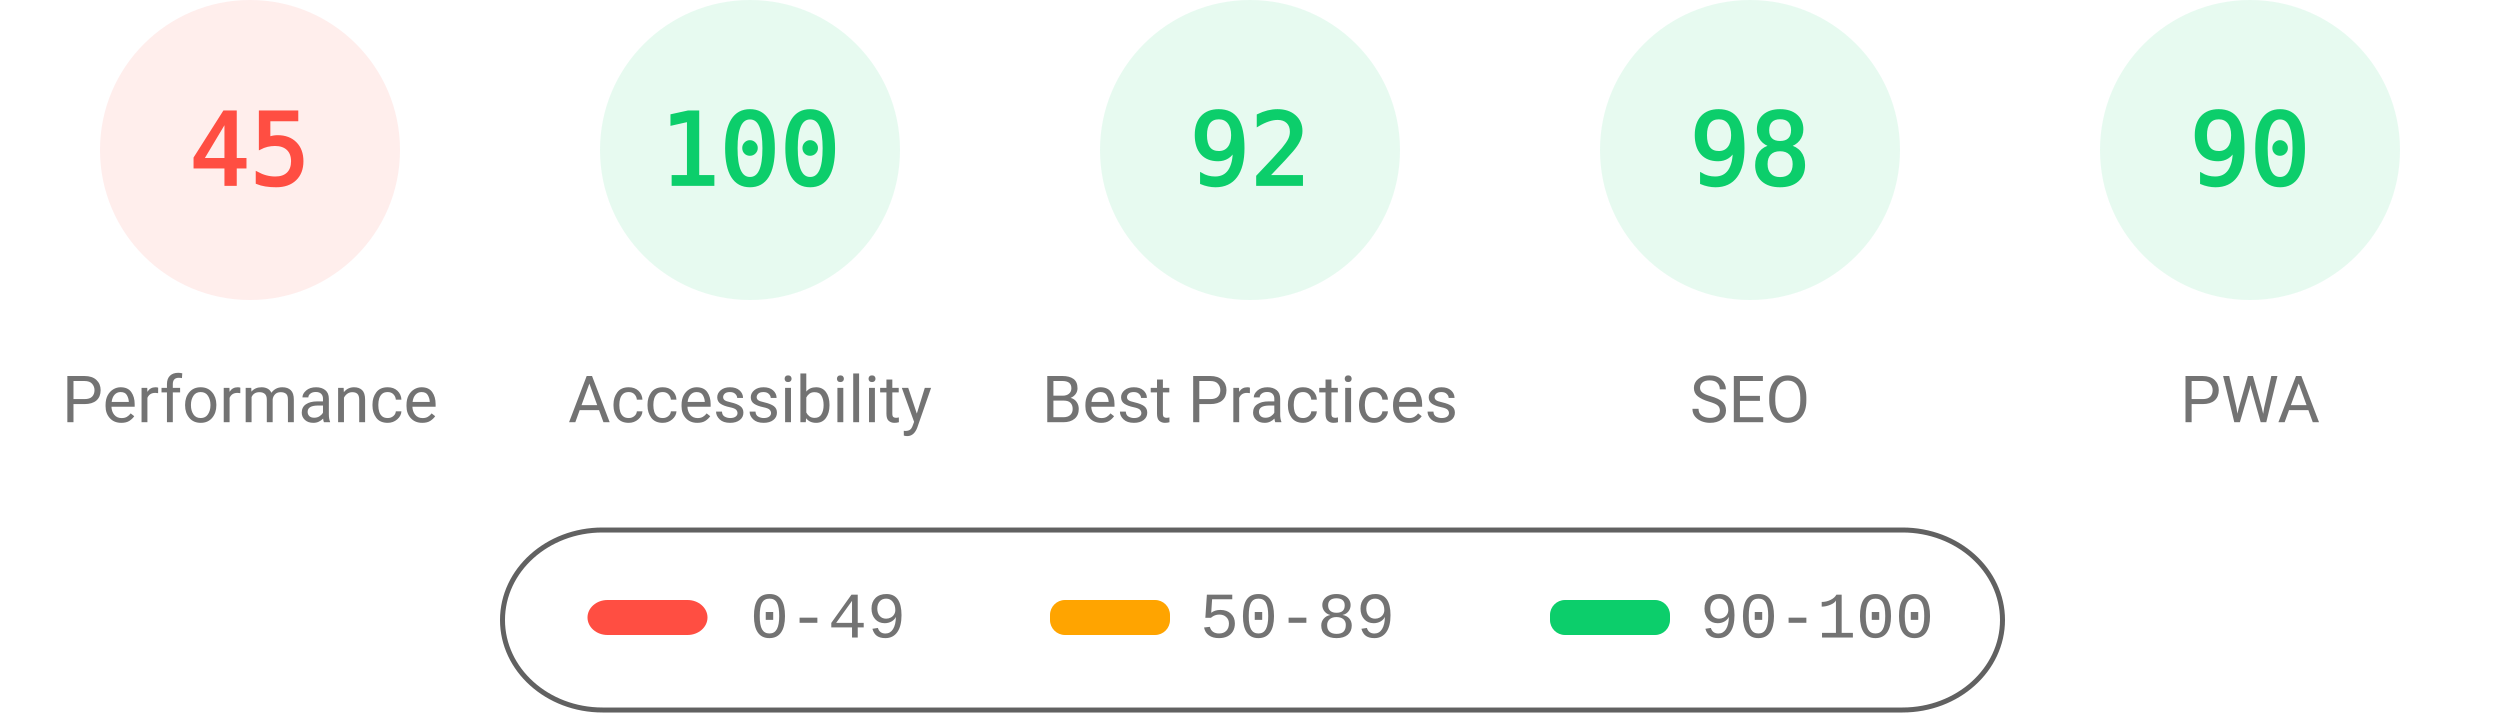
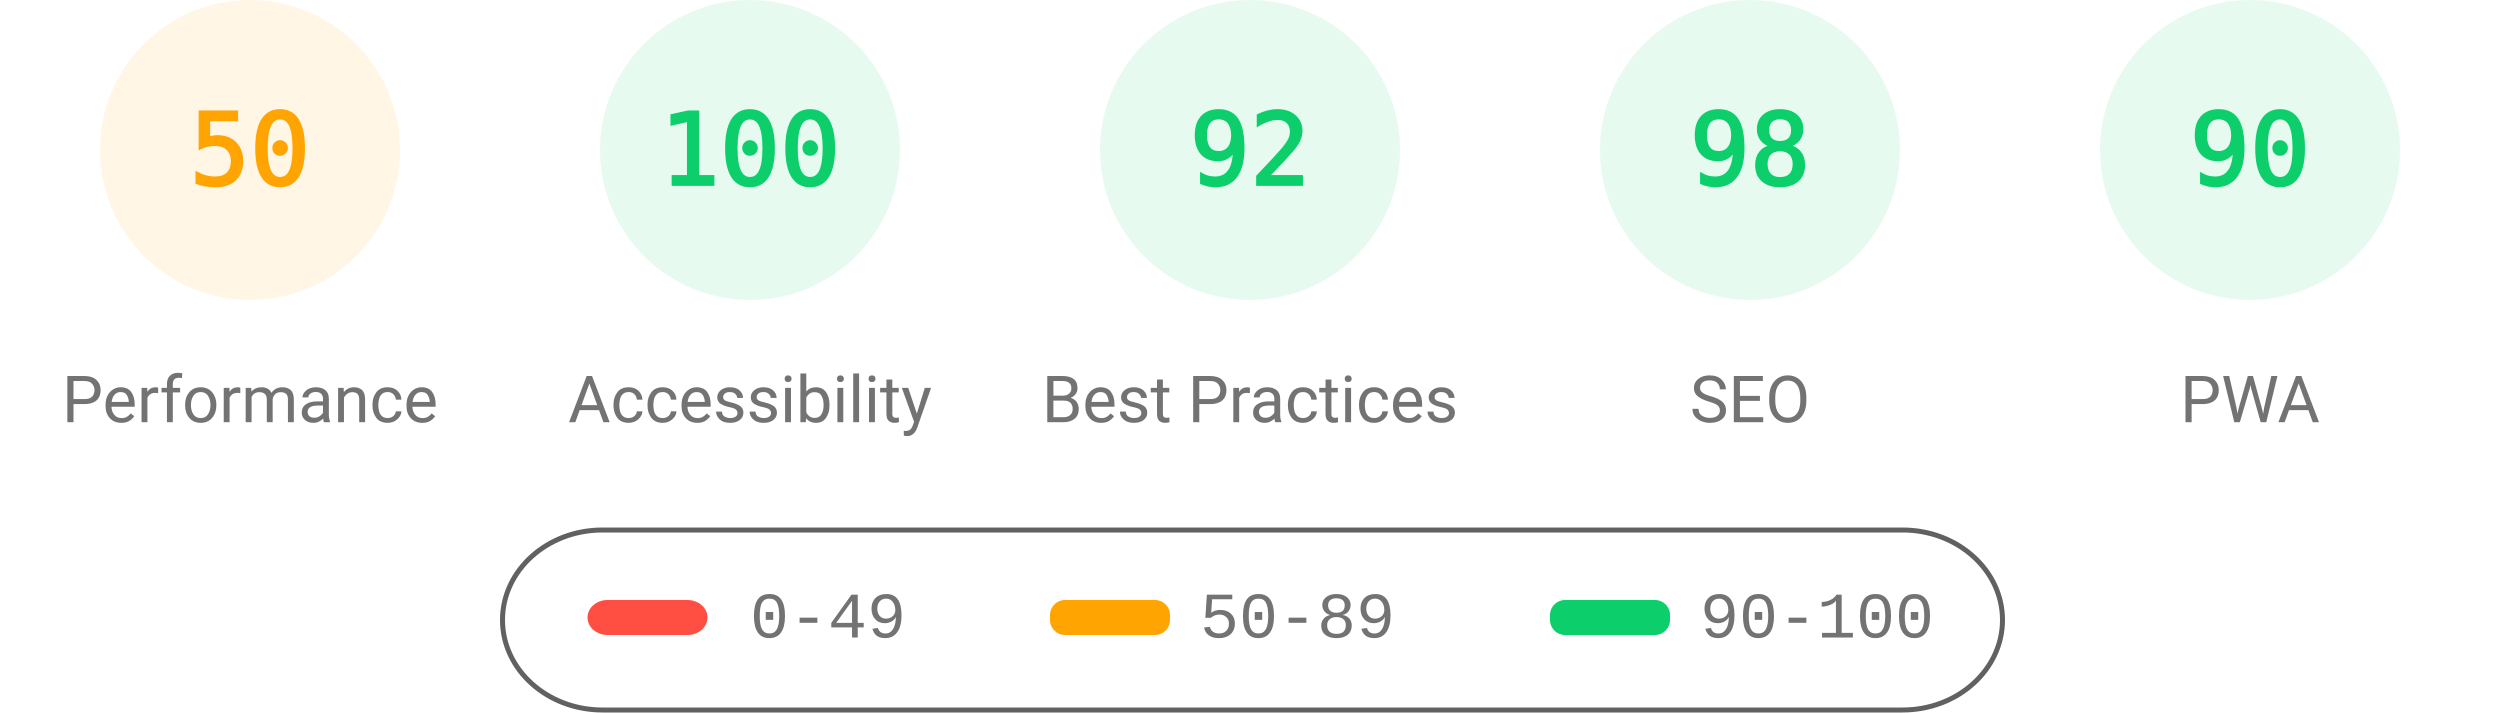
<svg xmlns="http://www.w3.org/2000/svg" fill="none" width="1000" height="285">
  <style>.gauge-base{opacity:.1}.gauge-arc{fill:none;animation-delay:250ms;stroke-linecap:round;transform:rotate(-90deg);transform-origin:100px 60px;animation:load-gauge 1s ease forwards}.guage-text{font-size:40px;font-family:monospace;text-align:center}.guage-red{color:#ff4e42;fill:#ff4e42;stroke:#ff4e42}.guage-orange{color:#ffa400;fill:#ffa400;stroke:#ffa400}.guage-green{color:#0cce6b;fill:#0cce6b;stroke:#0cce6b}.guage-undefined{color:#5c5c5c;fill:#5c5c5c;stroke:#5c5c5c}.guage-title{color:#737373;fill:#737373;stroke:none;font-size:26px;line-height:26px;font-family:Roboto,Halvetica,Arial,sans-serif}@keyframes load-gauge{from{stroke-dasharray:0 352.858}}</style>
-   <svg class="guage-div guage-perf guage-red" viewBox="0 0 200 200" width="200" height="200">
+   <svg class="guage-div guage-perf guage-orange" viewBox="0 0 200 200" width="200" height="200">
    <circle class="gauge-base" r="56" cx="100" cy="60" stroke-width="8" />
-     <circle class="gauge-arc guage-arc-1" r="56" cx="100" cy="60" stroke-width="8" style="stroke-dasharray:158.336,351.858" />
-     <text class="guage-text" x="100" y="60" alignment-baseline="central" dominant-baseline="central" text-anchor="middle">45</text>
+     <circle class="gauge-arc guage-arc-1" r="56" cx="100" cy="60" stroke-width="8" style="stroke-dasharray:175.929,351.858" />
+     <text class="guage-text" x="100" y="60" alignment-baseline="central" dominant-baseline="central" text-anchor="middle">50</text>
    <text class="guage-title" x="100" y="160" alignment-baseline="central" dominant-baseline="central" text-anchor="middle">Performance</text>
  </svg>
  <svg class="guage-div guage-acc guage-green" viewBox="0 0 200 200" width="200" height="200" x="200">
    <circle class="gauge-base" r="56" cx="100" cy="60" stroke-width="8" />
    <circle class="gauge-arc guage-arc-2" r="56" cx="100" cy="60" stroke-width="8" style="stroke-dasharray:351.858,351.858" />
    <text class="guage-text" x="100" y="60" alignment-baseline="central" dominant-baseline="central" text-anchor="middle">100</text>
    <text class="guage-title" x="100" y="160" alignment-baseline="central" dominant-baseline="central" text-anchor="middle">Accessibility</text>
  </svg>
  <svg class="guage-div guage-best guage-green" viewBox="0 0 200 200" width="200" height="200" x="400">
    <circle class="gauge-base" r="56" cx="100" cy="60" stroke-width="8" />
    <circle class="gauge-arc guage-arc-3" r="56" cx="100" cy="60" stroke-width="8" style="stroke-dasharray:323.709,351.858" />
    <text class="guage-text" x="100" y="60" alignment-baseline="central" dominant-baseline="central" text-anchor="middle">92</text>
    <text class="guage-title" x="100" y="160" alignment-baseline="central" dominant-baseline="central" text-anchor="middle">Best Practices</text>
  </svg>
  <svg class="guage-div guage-seo guage-green" viewBox="0 0 200 200" width="200" height="200" x="600">
    <circle class="gauge-base" r="56" cx="100" cy="60" stroke-width="8" />
    <circle class="gauge-arc guage-arc-4" r="56" cx="100" cy="60" stroke-width="8" style="stroke-dasharray:344.821,351.858" />
    <text class="guage-text" x="100" y="60" alignment-baseline="central" dominant-baseline="central" text-anchor="middle">98</text>
    <text class="guage-title" x="100" y="160" alignment-baseline="central" dominant-baseline="central" text-anchor="middle">SEO</text>
  </svg>
  <svg class="guage-div guage-pwa guage-green" viewBox="0 0 200 200" width="200" height="200" x="800">
    <circle class="gauge-base" r="56" cx="100" cy="60" stroke-width="8" />
    <circle class="gauge-arc guage-arc-4" r="56" cx="100" cy="60" stroke-width="8" style="stroke-dasharray:316.672,351.858" />
    <text class="guage-text" x="100" y="60" alignment-baseline="central" dominant-baseline="central" text-anchor="middle">90</text>
    <text class="guage-title" x="100" y="160" alignment-baseline="central" dominant-baseline="central" text-anchor="middle">PWA</text>
  </svg>
  <svg width="604" height="76" x="200" y="210">
    <path fill="none" id="canvas_background" d="M-1-1h604v80H-1z" />
    <rect fill-opacity="0" stroke="#616161" stroke-width="2" rx="40" id="svg_2" height="72" width="600" y="2" x="1" fill="#000" />
    <rect stroke="#000" rx="8" id="svg_3" height="14" width="48" y="30" x="35" stroke-opacity="null" stroke-width="0" fill="#ff4e42" />
    <rect stroke="#000" rx="6" id="svg_4" height="14" width="48" y="30" x="220" stroke-opacity="null" stroke-width="0" fill="#ffa400" />
    <rect stroke="#000" rx="6" id="svg_5" height="14" width="48" y="30" x="420" stroke-opacity="null" stroke-width="0" fill="#0cce6b" />
    <text xml:space="preserve" text-anchor="start" font-family="'Courier New', Courier, monospace" font-size="26" id="svg_6" y="45" x="100" stroke-opacity="null" stroke-width="0" stroke="#000" fill="#737373">0-49</text>
    <text xml:space="preserve" text-anchor="start" font-family="'Courier New', Courier, monospace" font-size="26" id="svg_7" y="45" x="280" stroke-opacity="null" stroke-width="0" stroke="#000" fill="#737373">50-89</text>
    <text xml:space="preserve" text-anchor="start" font-family="'Courier New', Courier, monospace" font-size="26" id="svg_8" y="45" x="480" stroke-opacity="null" stroke-width="0" stroke="#000" fill="#737373">90-100</text>
  </svg>
</svg>
